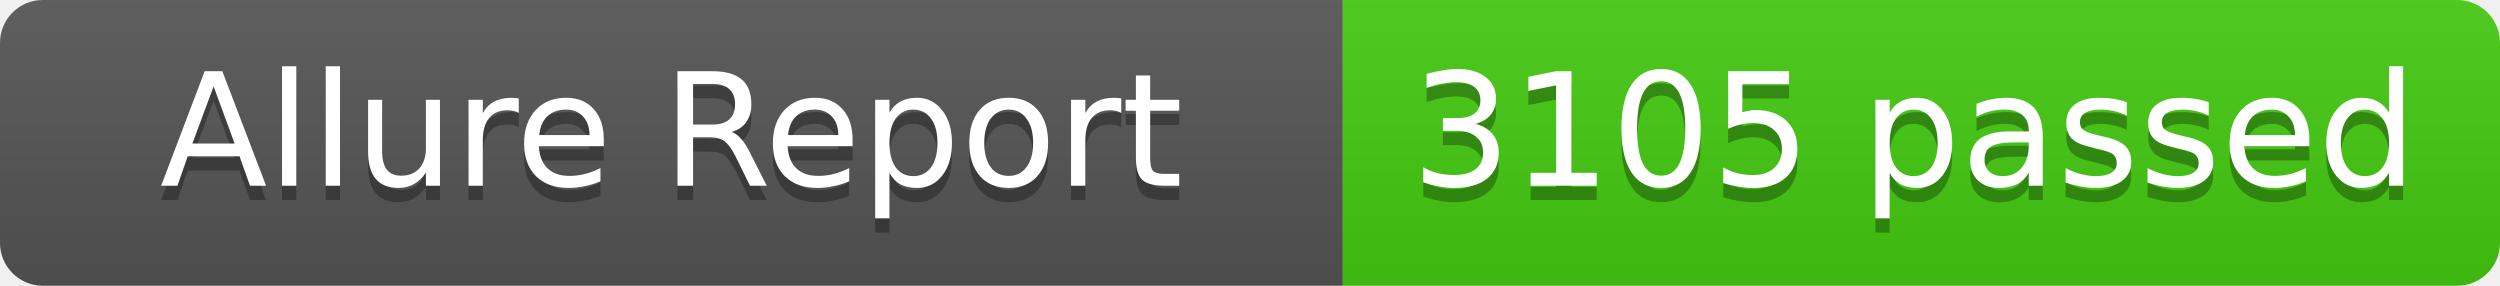
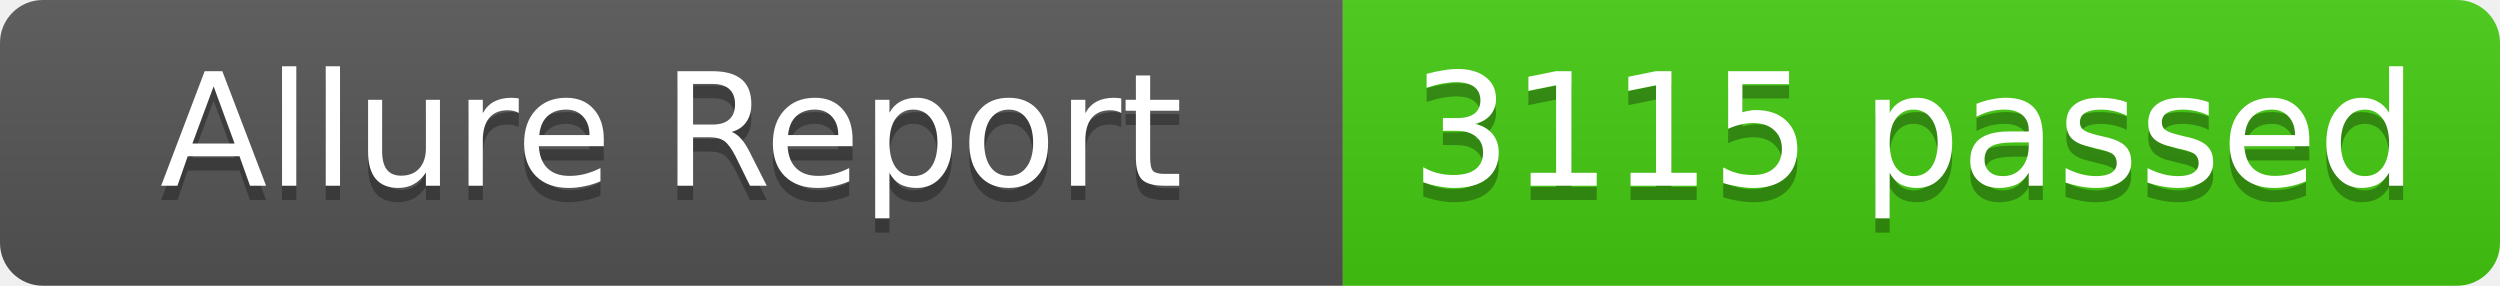
- <svg xmlns="http://www.w3.org/2000/svg" width="175" height="20" role="img" aria-label="Allure Report: 3105 passed">
+ <svg xmlns="http://www.w3.org/2000/svg" width="175" height="20" role="img" aria-label="Allure Report: 3115 passed">
  <linearGradient id="s" x2="0" y2="100%">
    <stop offset="0" stop-color="#bbb" stop-opacity=".1" />
    <stop offset="1" stop-opacity=".1" />
  </linearGradient>
  <clipPath id="r">
    <rect width="175" height="20" rx="3" fill="#fff" />
  </clipPath>
  <g clip-path="url(#r)">
    <rect width="94" height="20" fill="#555" />
    <rect x="94" width="81" height="20" fill="#4c1" />
    <rect width="175" height="20" fill="url(#s)" />
  </g>
  <g fill="#fff" text-anchor="middle" font-family="Verdana,Geneva,DejaVu Sans,sans-serif" text-rendering="geometricPrecision" font-size="11">
    <text x="47" y="14" fill="#010101" fill-opacity=".3">Allure Report</text>
    <text x="47" y="13" fill="#fff">Allure Report</text>
-     <text x="134" y="14" fill="#010101" fill-opacity=".3">3105 passed</text>
-     <text x="134" y="13" fill="#fff">3105 passed</text>
+     <text x="134" y="14" fill="#010101" fill-opacity=".3">3115 passed</text>
+     <text x="134" y="13" fill="#fff">3115 passed</text>
  </g>
</svg>
